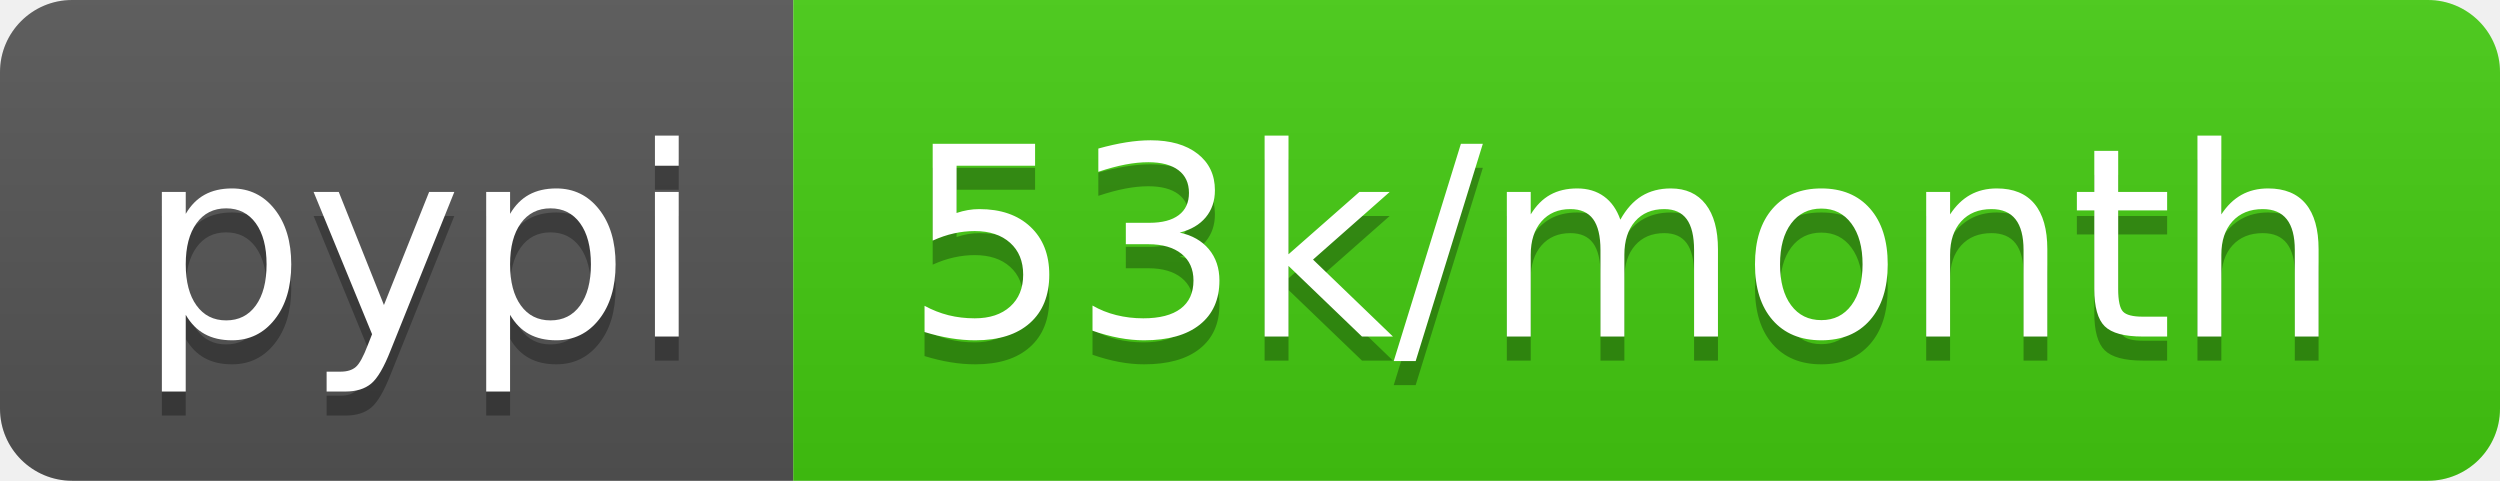
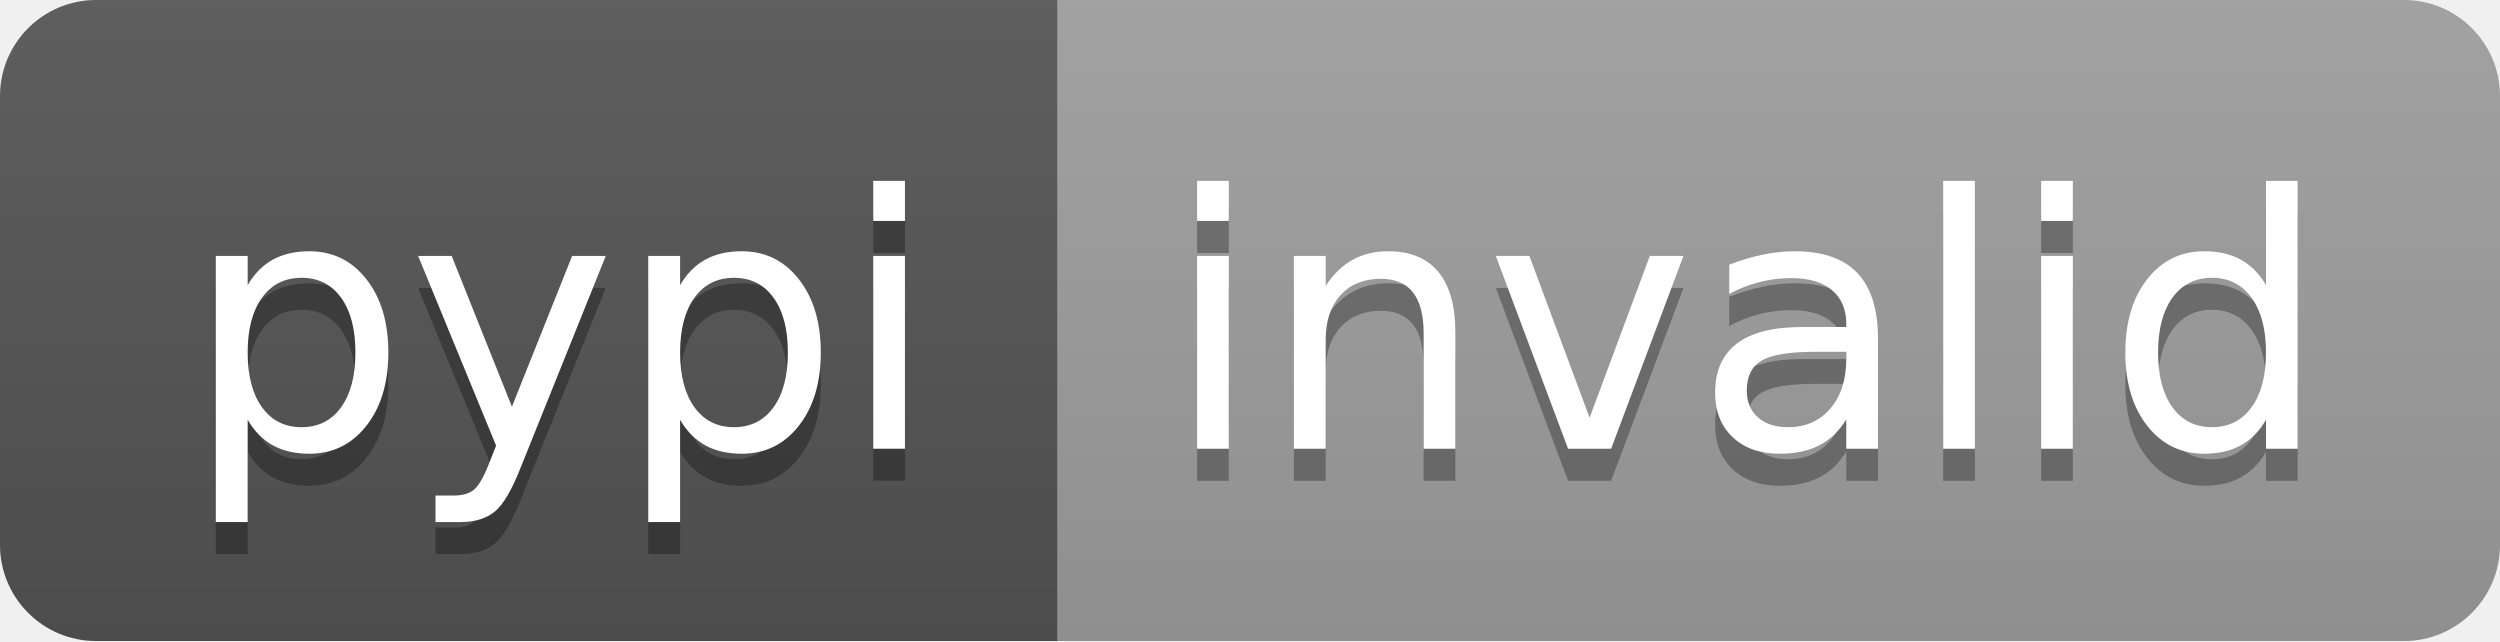
- <svg xmlns="http://www.w3.org/2000/svg" width="104" height="20" role="img" aria-label="pypi: 53k/month">
+ <svg xmlns="http://www.w3.org/2000/svg" width="78" height="20" role="img" aria-label="pypi: invalid">
  <linearGradient id="s" x2="0" y2="100%">
    <stop offset="0" stop-color="#bbb" stop-opacity=".1" />
    <stop offset="1" stop-opacity=".1" />
  </linearGradient>
  <clipPath id="r">
-     <rect width="104" height="20" rx="3" fill="#fff" />
+     <rect width="78" height="20" rx="3" fill="#fff" />
  </clipPath>
  <g clip-path="url(#r)">
    <rect width="33" height="20" fill="#555" />
-     <rect x="33" width="71" height="20" fill="#4c1" />
-     <rect width="104" height="20" fill="url(#s)" />
+     <rect x="33" width="45" height="20" fill="#9f9f9f" />
+     <rect width="78" height="20" fill="url(#s)" />
  </g>
  <g fill="#fff" text-anchor="middle" font-family="Verdana,Geneva,DejaVu Sans,sans-serif" text-rendering="geometricPrecision" font-size="110">
    <text aria-hidden="true" x="175" y="150" fill="#010101" fill-opacity=".3" transform="scale(.1)" textLength="230">pypi</text>
    <text x="175" y="140" transform="scale(.1)" fill="#fff" textLength="230">pypi</text>
-     <text aria-hidden="true" x="675" y="150" fill="#010101" fill-opacity=".3" transform="scale(.1)" textLength="610">53k/month</text>
-     <text x="675" y="140" transform="scale(.1)" fill="#fff" textLength="610">53k/month</text>
+     <text aria-hidden="true" x="545" y="150" fill="#010101" fill-opacity=".3" transform="scale(.1)" textLength="350">invalid</text>
+     <text x="545" y="140" transform="scale(.1)" fill="#fff" textLength="350">invalid</text>
  </g>
</svg>
